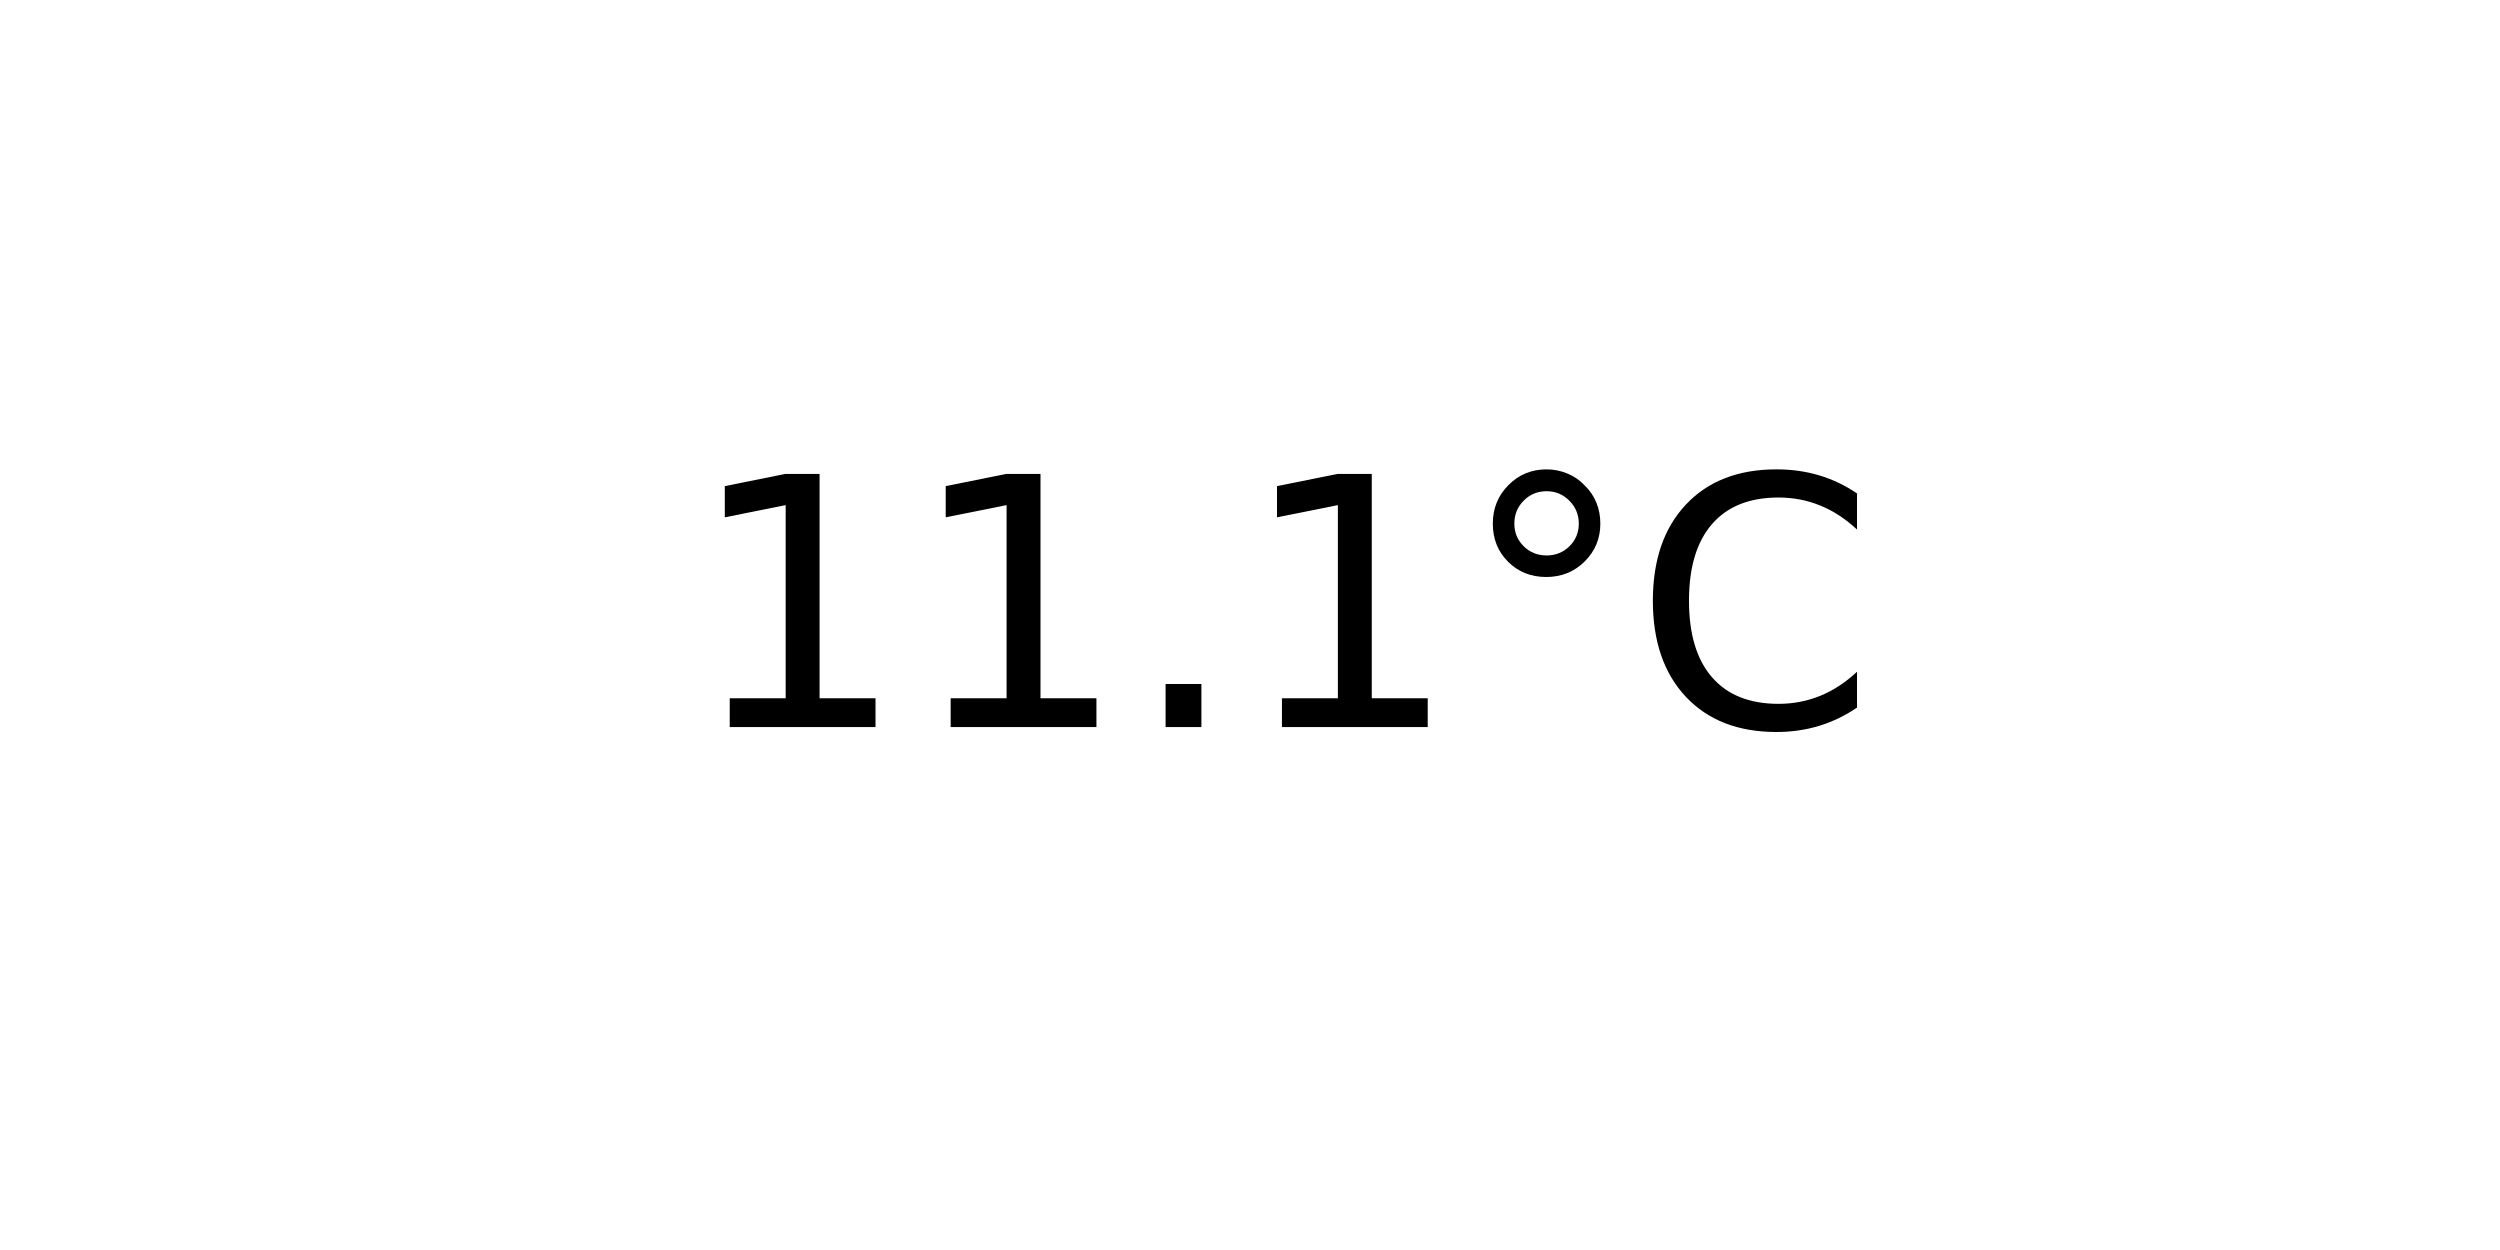
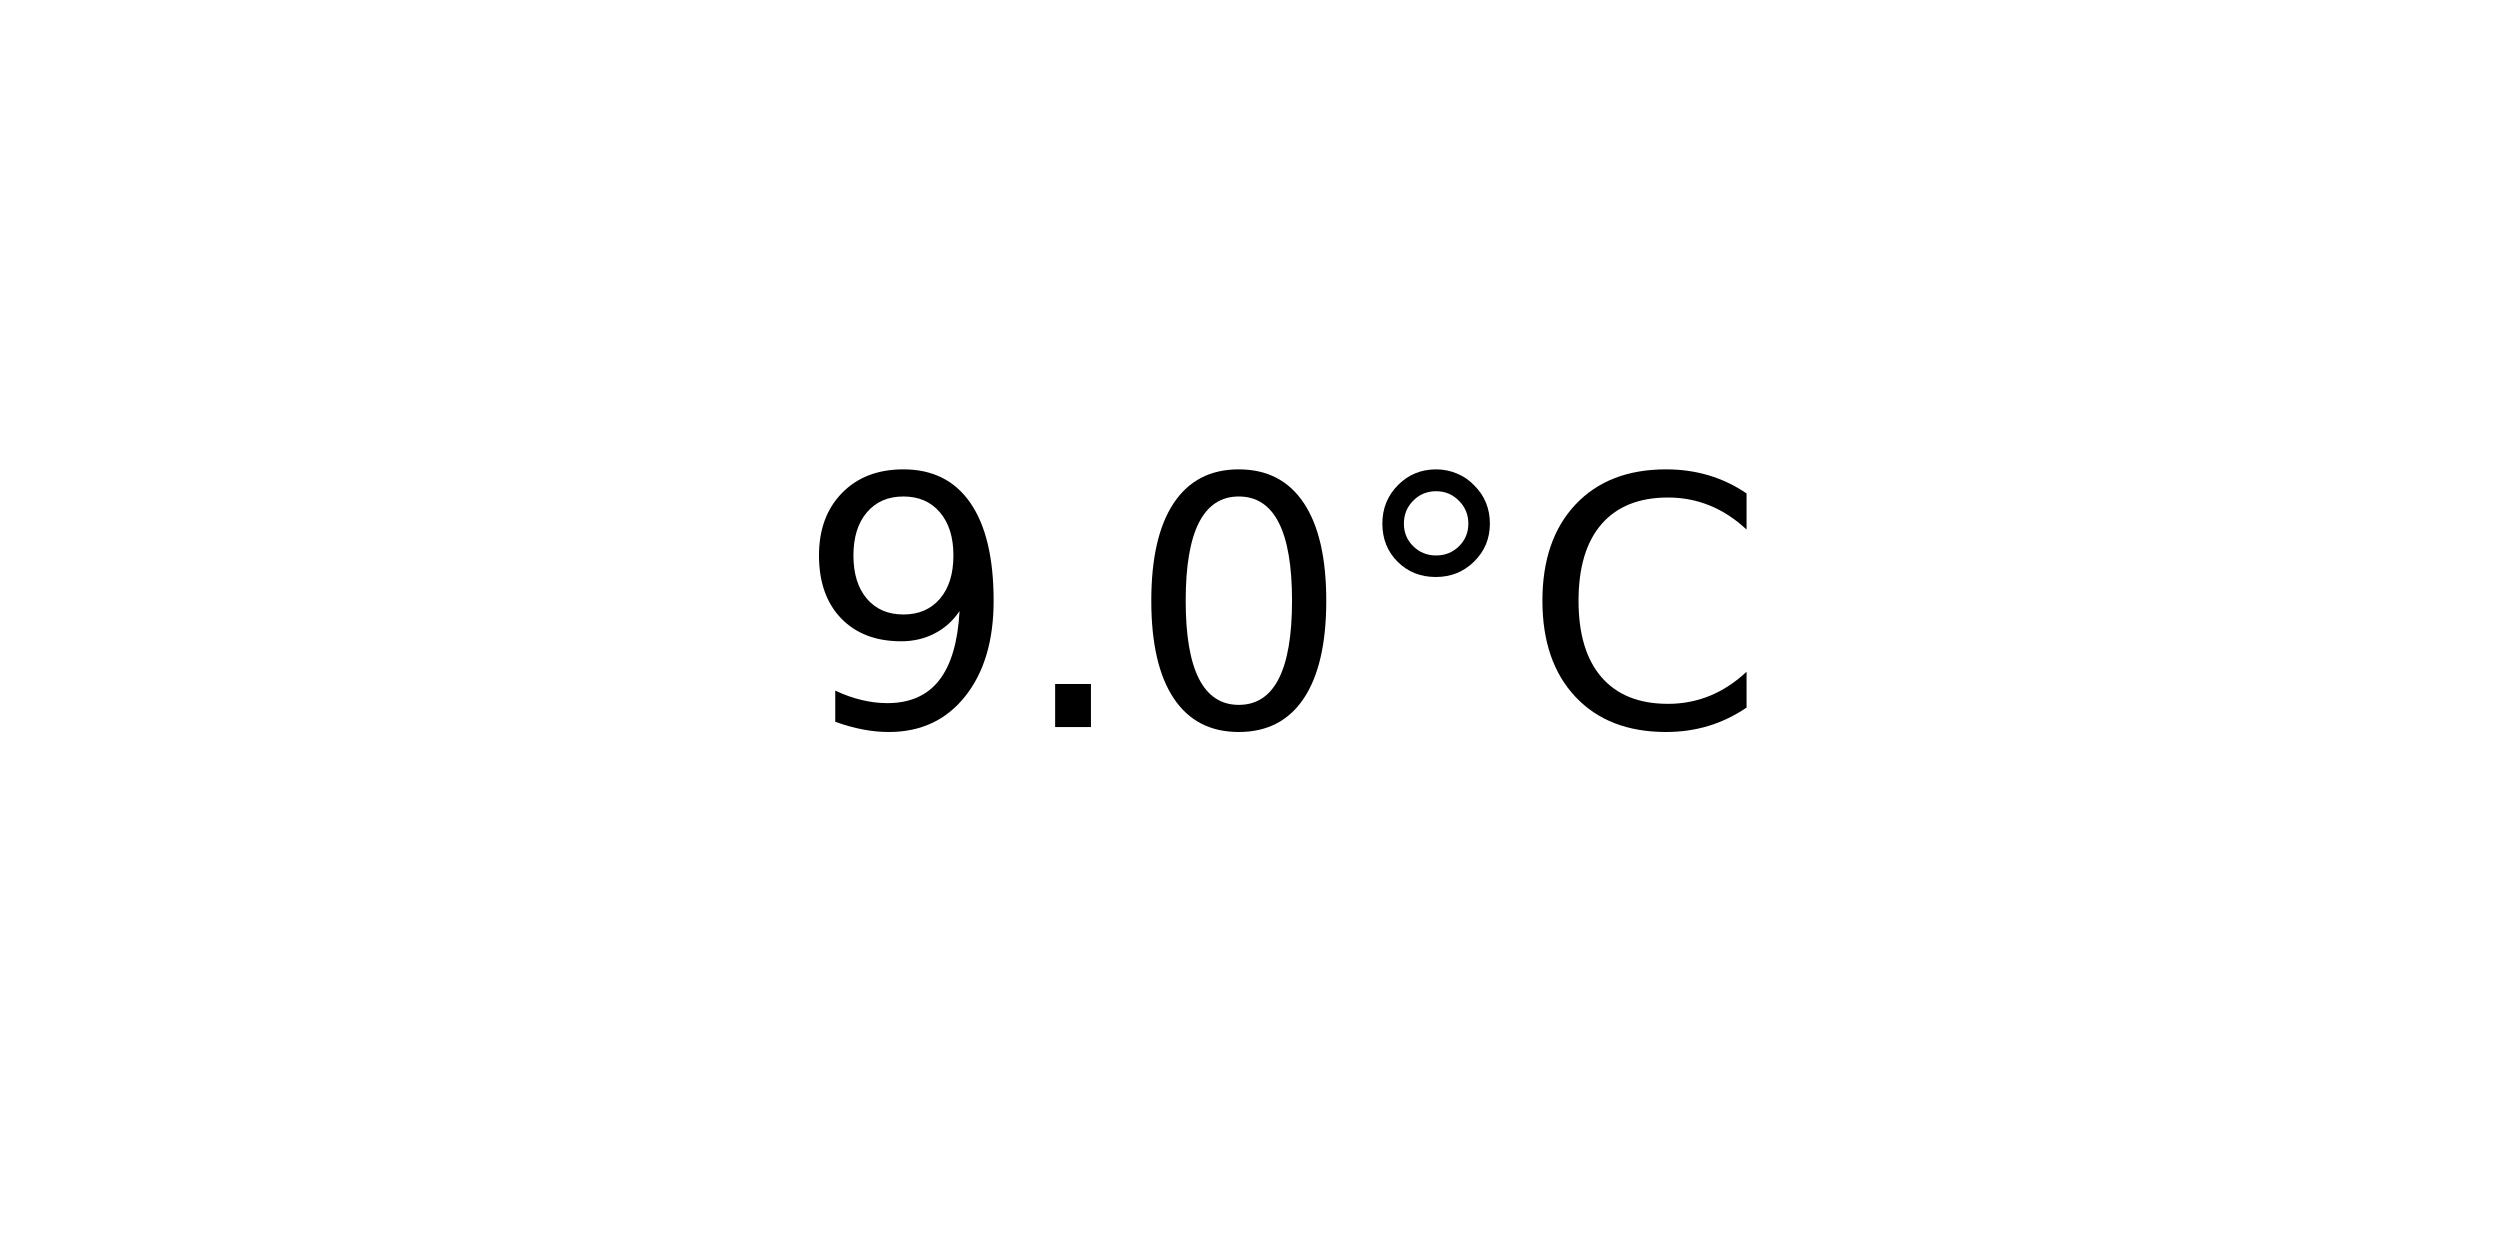
<svg xmlns="http://www.w3.org/2000/svg" xmlns:xlink="http://www.w3.org/1999/xlink" width="72pt" height="36pt" viewBox="0 0 72 36" version="1.1">
  <defs>
    <style type="text/css">*{stroke-linejoin: round; stroke-linecap: butt}</style>
  </defs>
  <g id="figure_1">
    <g id="axes_1">
      <g id="text_1">
-         <g transform="translate(19.77578 20.93937) scale(0.1 -0.1)">
+         <g transform="translate(22.95703 20.93937) scale(0.1 -0.1)">
          <defs>
-             <path id="DejaVuSans-31" d="M 794 531  L 1825 531  L 1825 4091  L 703 3866  L 703 4441  L 1819 4666  L 2450 4666  L 2450 531  L 3481 531  L 3481 0  L 794 0  L 794 531  z " transform="scale(0.015625)" />
+             <path id="DejaVuSans-39" d="M 703 97  L 703 672  Q 941 559 1184 500  Q 1428 441 1663 441  Q 2288 441 2617 861  Q 2947 1281 2994 2138  Q 2813 1869 2534 1725  Q 2256 1581 1919 1581  Q 1219 1581 811 2004  Q 403 2428 403 3163  Q 403 3881 828 4315  Q 1253 4750 1959 4750  Q 2769 4750 3195 4129  Q 3622 3509 3622 2328  Q 3622 1225 3098 567  Q 2575 -91 1691 -91  Q 1453 -91 1209 -44  Q 966 3 703 97  z M 1959 2075  Q 2384 2075 2632 2365  Q 2881 2656 2881 3163  Q 2881 3666 2632 3958  Q 2384 4250 1959 4250  Q 1534 4250 1286 3958  Q 1038 3666 1038 3163  Q 1038 2656 1286 2365  Q 1534 2075 1959 2075  z " transform="scale(0.015625)" />
            <path id="DejaVuSans-2e" d="M 684 794  L 1344 794  L 1344 0  L 684 0  L 684 794  z " transform="scale(0.015625)" />
+             <path id="DejaVuSans-30" d="M 2034 4250  Q 1547 4250 1301 3770  Q 1056 3291 1056 2328  Q 1056 1369 1301 889  Q 1547 409 2034 409  Q 2525 409 2770 889  Q 3016 1369 3016 2328  Q 3016 3291 2770 3770  Q 2525 4250 2034 4250  z M 2034 4750  Q 2819 4750 3233 4129  Q 3647 3509 3647 2328  Q 3647 1150 3233 529  Q 2819 -91 2034 -91  Q 1250 -91 836 529  Q 422 1150 422 2328  Q 422 3509 836 4129  Q 1250 4750 2034 4750  z " transform="scale(0.015625)" />
            <path id="DejaVuSans-b0" d="M 1600 4347  Q 1350 4347 1178 4173  Q 1006 4000 1006 3750  Q 1006 3503 1178 3333  Q 1350 3163 1600 3163  Q 1850 3163 2022 3333  Q 2194 3503 2194 3750  Q 2194 3997 2020 4172  Q 1847 4347 1600 4347  z M 1600 4750  Q 1800 4750 1984 4673  Q 2169 4597 2303 4453  Q 2447 4313 2519 4134  Q 2591 3956 2591 3750  Q 2591 3338 2302 3052  Q 2013 2766 1594 2766  Q 1172 2766 890 3047  Q 609 3328 609 3750  Q 609 4169 896 4459  Q 1184 4750 1600 4750  z " transform="scale(0.015625)" />
            <path id="DejaVuSans-43" d="M 4122 4306  L 4122 3641  Q 3803 3938 3442 4084  Q 3081 4231 2675 4231  Q 1875 4231 1450 3742  Q 1025 3253 1025 2328  Q 1025 1406 1450 917  Q 1875 428 2675 428  Q 3081 428 3442 575  Q 3803 722 4122 1019  L 4122 359  Q 3791 134 3420 21  Q 3050 -91 2638 -91  Q 1578 -91 968 557  Q 359 1206 359 2328  Q 359 3453 968 4101  Q 1578 4750 2638 4750  Q 3056 4750 3426 4639  Q 3797 4528 4122 4306  z " transform="scale(0.015625)" />
          </defs>
-           <use xlink:href="#DejaVuSans-31" />
-           <use xlink:href="#DejaVuSans-31" x="63.623" />
-           <use xlink:href="#DejaVuSans-2e" x="127.246" />
-           <use xlink:href="#DejaVuSans-31" x="159.033" />
-           <use xlink:href="#DejaVuSans-b0" x="222.656" />
-           <use xlink:href="#DejaVuSans-43" x="272.656" />
+           <use xlink:href="#DejaVuSans-39" />
+           <use xlink:href="#DejaVuSans-2e" x="63.623" />
+           <use xlink:href="#DejaVuSans-30" x="95.41" />
+           <use xlink:href="#DejaVuSans-b0" x="159.033" />
+           <use xlink:href="#DejaVuSans-43" x="209.033" />
        </g>
      </g>
    </g>
  </g>
</svg>
